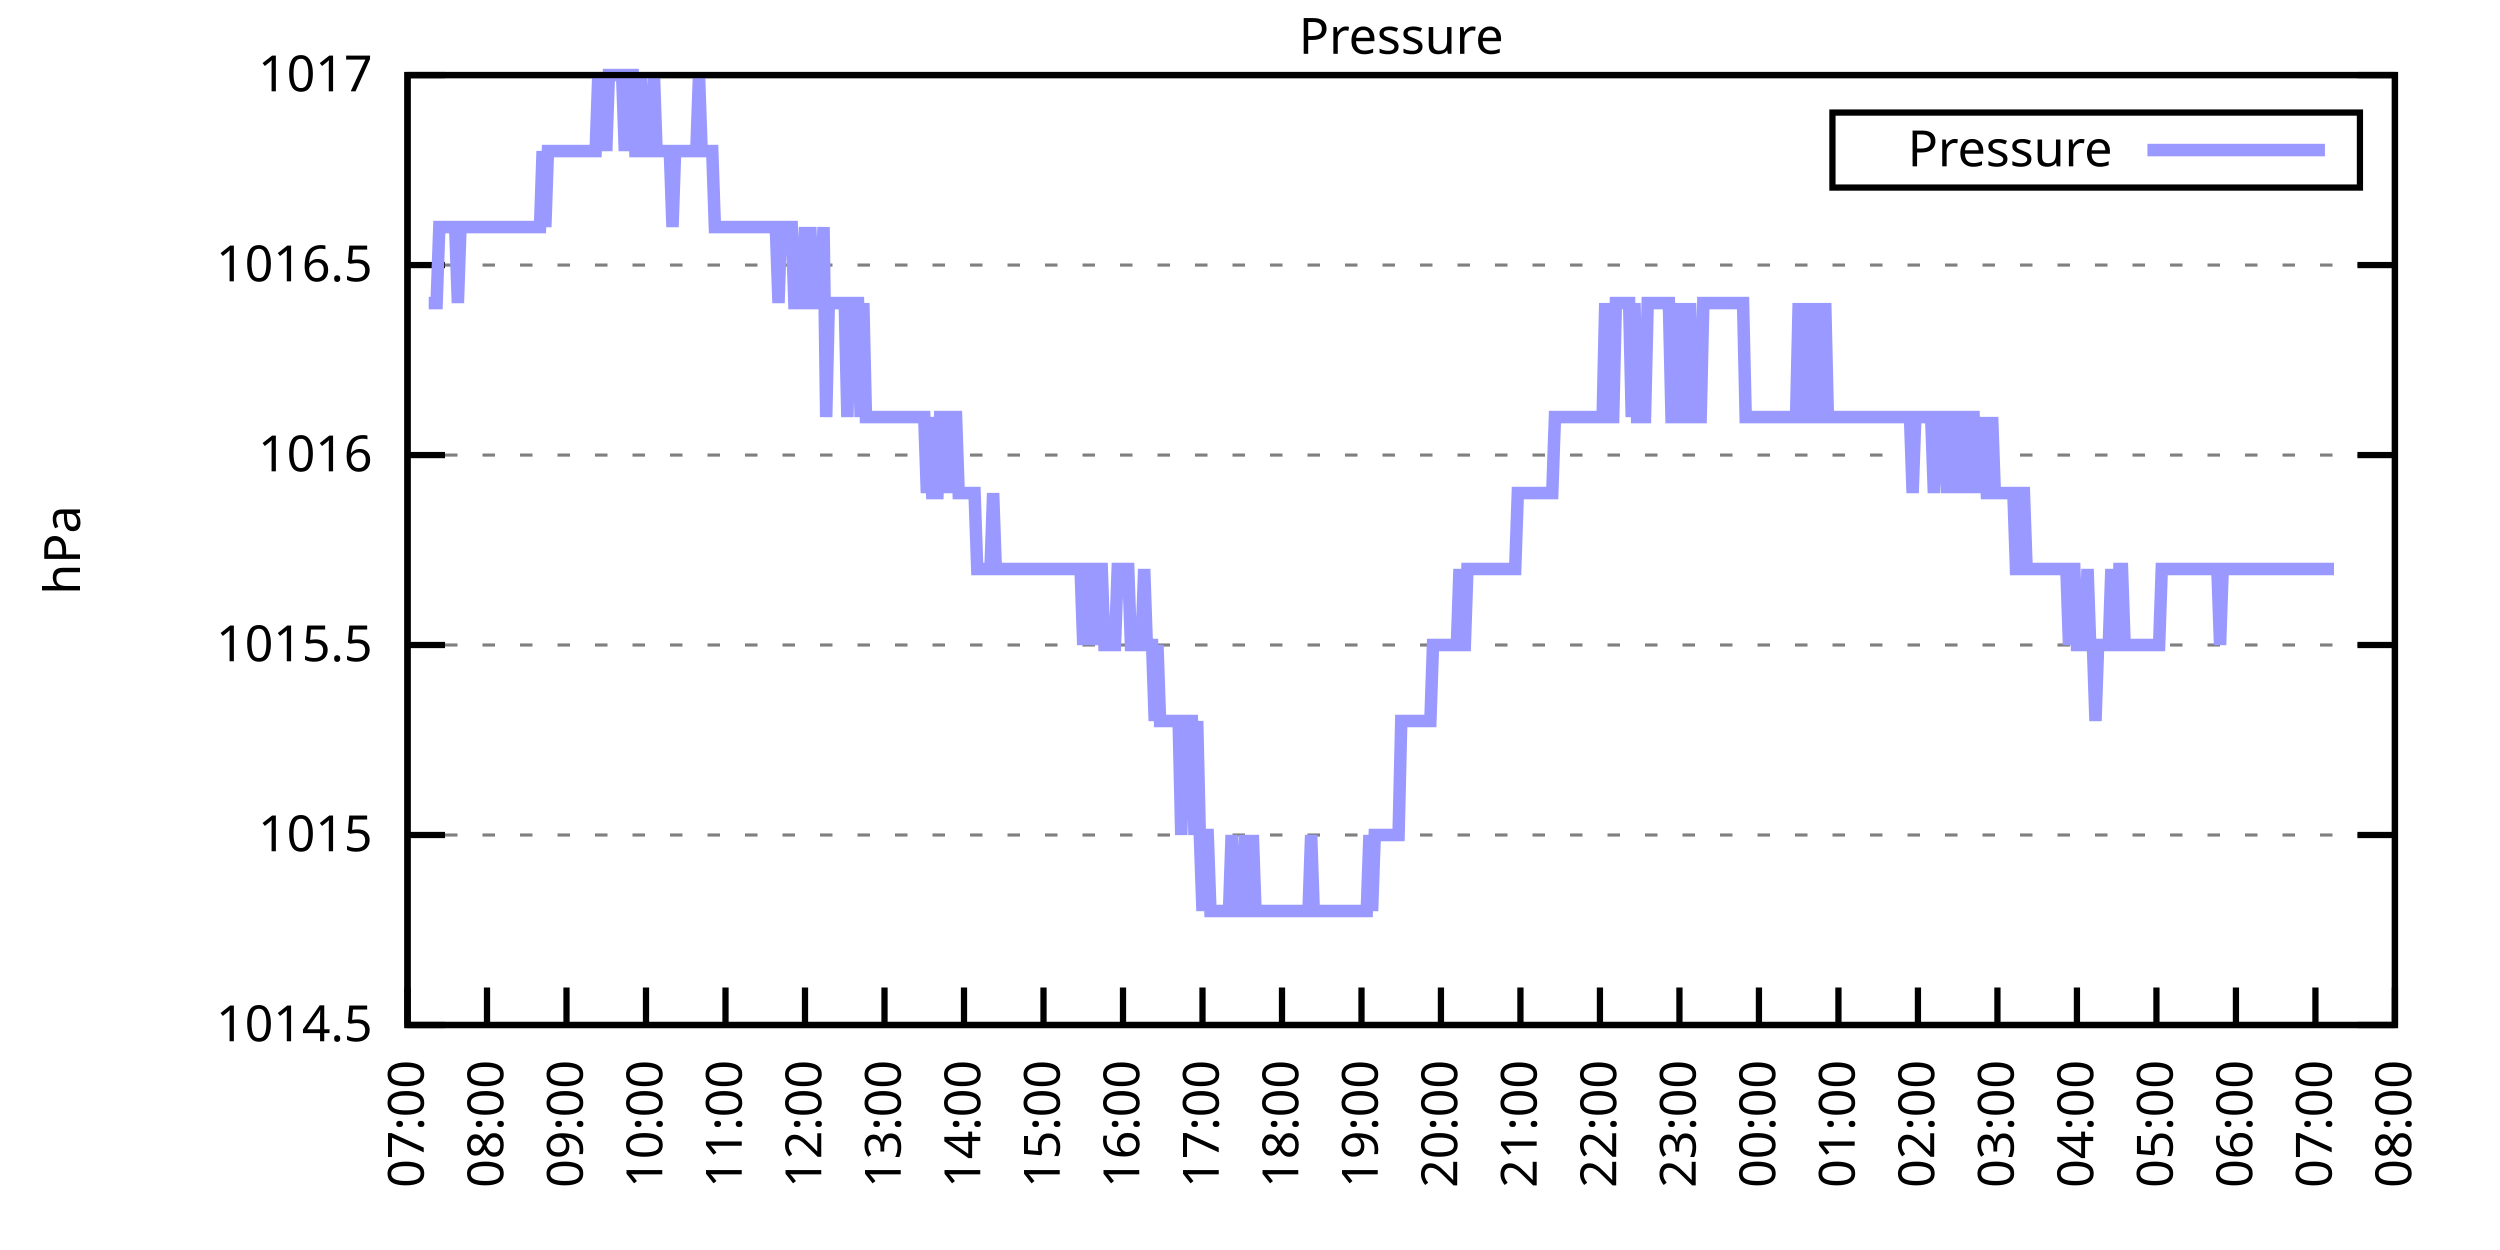
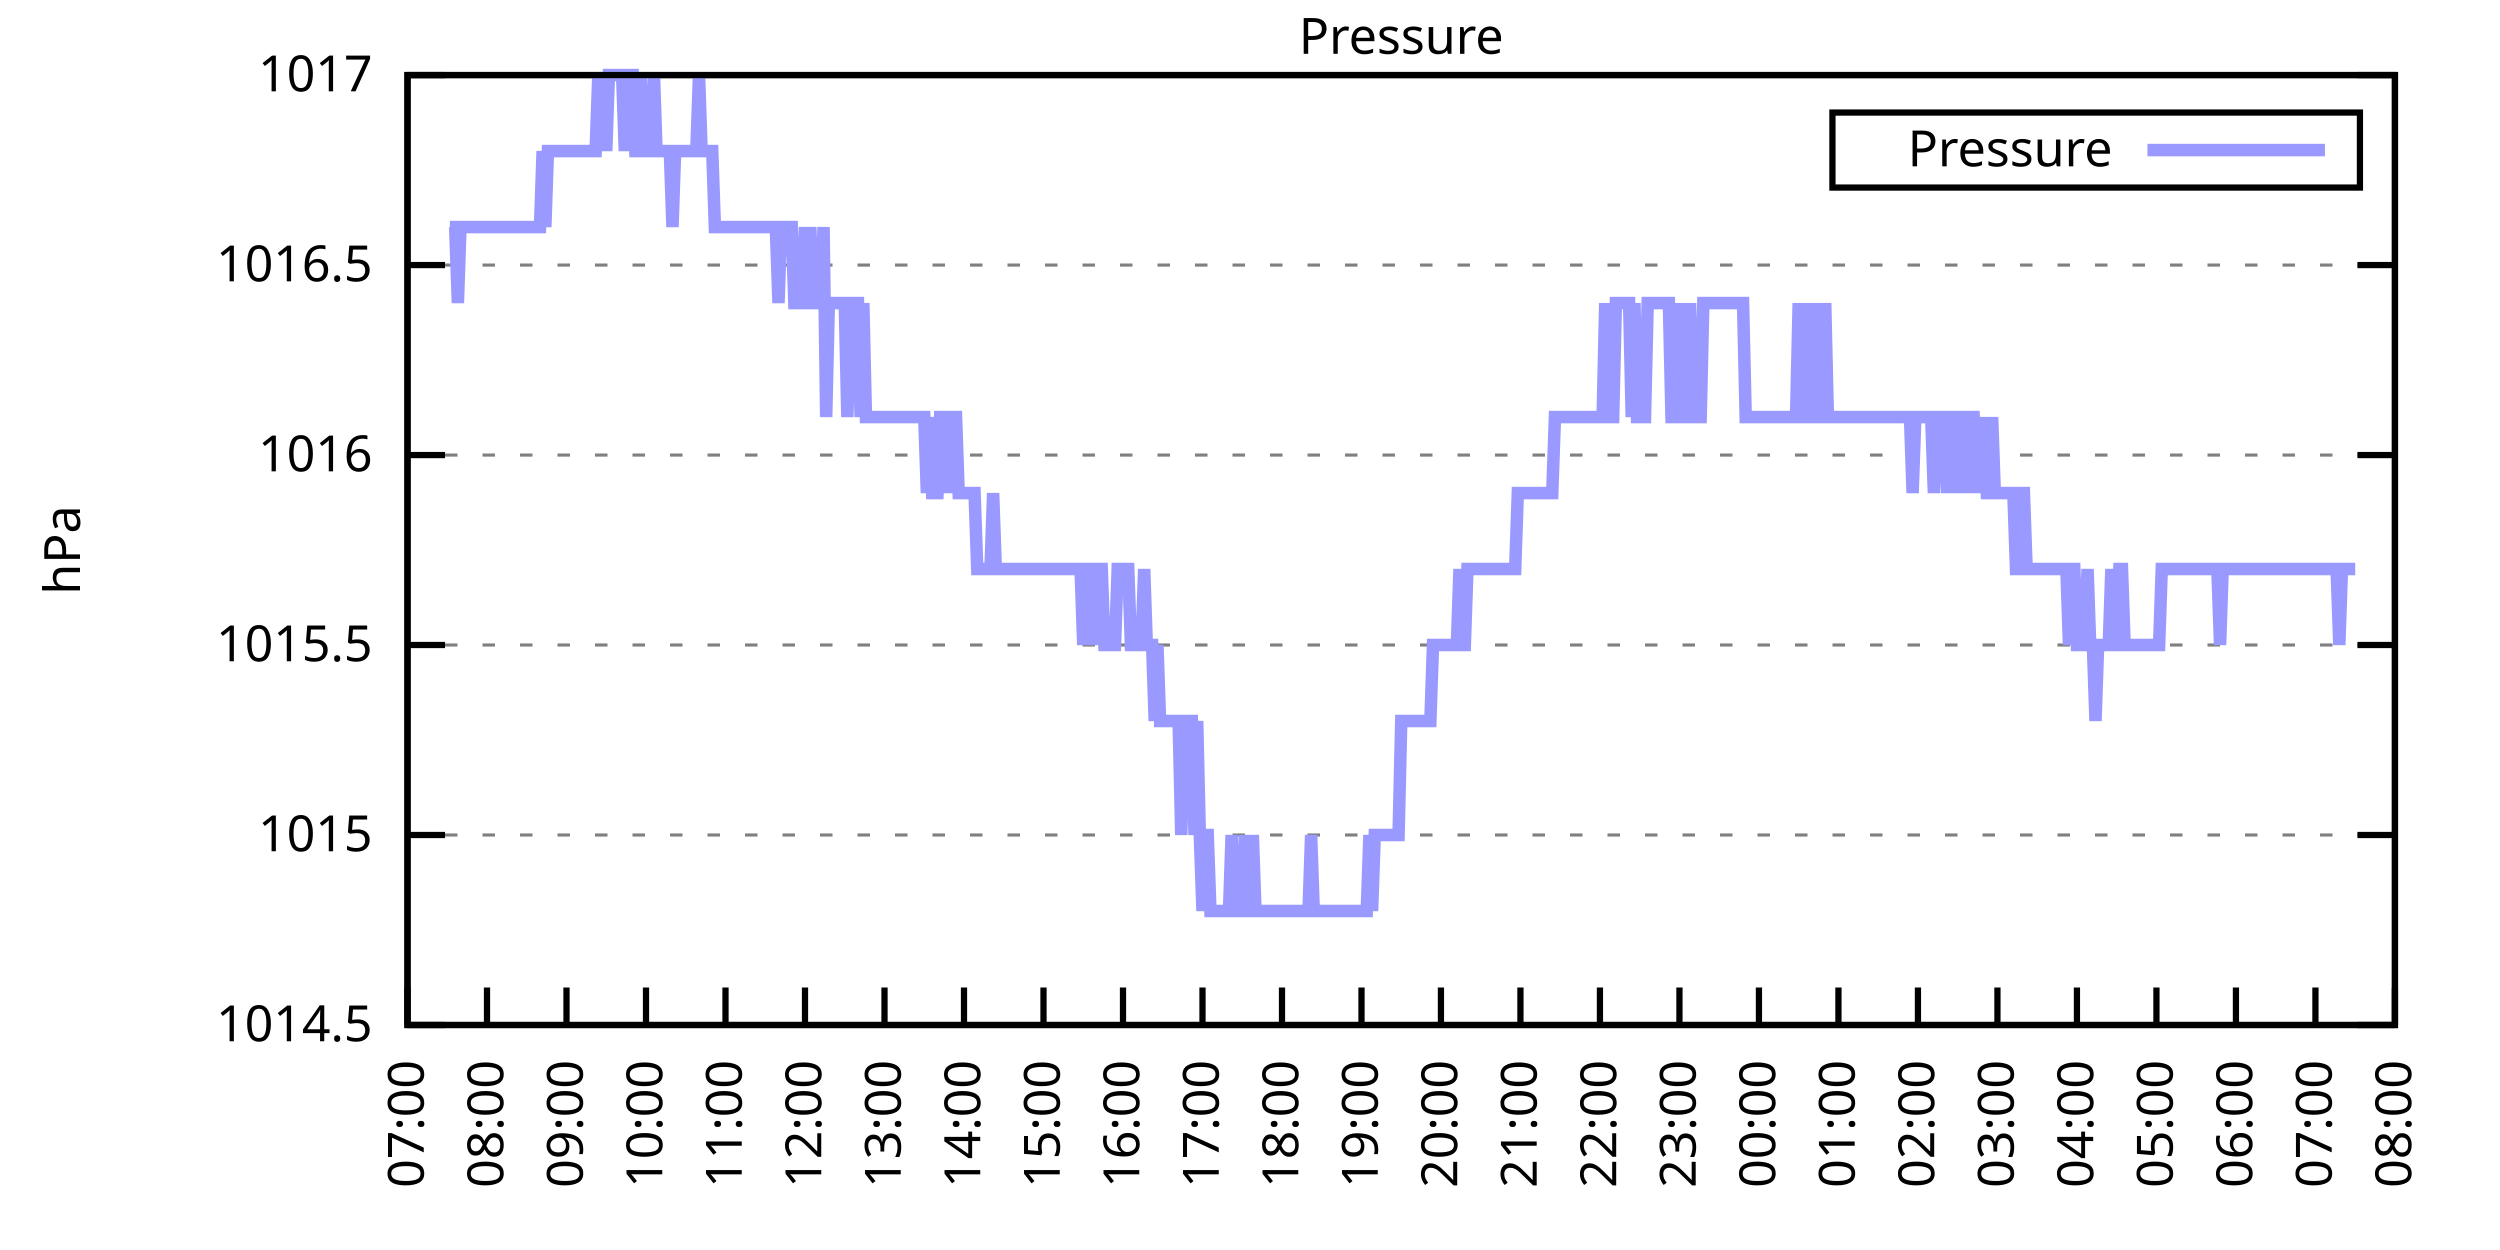
<svg xmlns="http://www.w3.org/2000/svg" xmlns:xlink="http://www.w3.org/1999/xlink" width="400" height="200" viewBox="0 0 400 200">
  <g id="gnuplot_canvas">
    <rect x="0" y="0" width="400" height="200" fill="none" />
    <defs>
      <circle id="gpDot" r="0.5" stroke-width="0.5" stroke="currentColor" />
      <path id="gpPt0" stroke-width="0.333" stroke="currentColor" d="M-1,0 h2 M0,-1 v2" />
      <path id="gpPt1" stroke-width="0.333" stroke="currentColor" d="M-1,-1 L1,1 M1,-1 L-1,1" />
      <path id="gpPt2" stroke-width="0.333" stroke="currentColor" d="M-1,0 L1,0 M0,-1 L0,1 M-1,-1 L1,1 M-1,1 L1,-1" />
      <rect id="gpPt3" stroke-width="0.333" stroke="currentColor" x="-1" y="-1" width="2" height="2" />
      <rect id="gpPt4" stroke-width="0.333" stroke="currentColor" fill="currentColor" x="-1" y="-1" width="2" height="2" />
      <circle id="gpPt5" stroke-width="0.333" stroke="currentColor" cx="0" cy="0" r="1" />
      <use xlink:href="#gpPt5" id="gpPt6" fill="currentColor" stroke="none" />
      <path id="gpPt7" stroke-width="0.333" stroke="currentColor" d="M0,-1.33 L-1.33,0.67 L1.33,0.67 z" />
      <use xlink:href="#gpPt7" id="gpPt8" fill="currentColor" stroke="none" />
      <use xlink:href="#gpPt7" id="gpPt9" stroke="currentColor" transform="rotate(180)" />
      <use xlink:href="#gpPt9" id="gpPt10" fill="currentColor" stroke="none" />
      <use xlink:href="#gpPt3" id="gpPt11" stroke="currentColor" transform="rotate(45)" />
      <use xlink:href="#gpPt11" id="gpPt12" fill="currentColor" stroke="none" />
      <path id="gpPt13" stroke-width="0.333" stroke="currentColor" d="M0,1.330 L1.265,0.411 L0.782,-1.067 L-0.782,-1.076 L-1.265,0.411 z" />
      <use xlink:href="#gpPt13" id="gpPt14" fill="currentColor" stroke="none" />
      <filter id="textbox" filterUnits="objectBoundingBox" x="0" y="0" height="1" width="1">
        <feFlood flood-color="white" flood-opacity="1" result="bgnd" />
        <feComposite in="SourceGraphic" in2="bgnd" operator="atop" />
      </filter>
      <filter id="greybox" filterUnits="objectBoundingBox" x="0" y="0" height="1" width="1">
        <feFlood flood-color="lightgrey" flood-opacity="1" result="grey" />
        <feComposite in="SourceGraphic" in2="grey" operator="atop" />
      </filter>
    </defs>
    <g fill="none" color="white" stroke="currentColor" stroke-width="1.00" stroke-linecap="butt" stroke-linejoin="miter">
</g>
    <g fill="none" color="black" stroke="currentColor" stroke-width="1.00" stroke-linecap="butt" stroke-linejoin="miter">
      <g stroke="none" shape-rendering="crispEdges">
        <polygon fill="rgb(255, 255, 255)" points="65.20,164.00 383.18,164.00 383.18,12.02 65.20,12.02 " />
      </g>
    </g>
    <g fill="none" color="black" stroke="currentColor" stroke-width="1.00" stroke-linecap="butt" stroke-linejoin="miter">
</g>
    <g fill="none" color="black" stroke="black" stroke-width="0.50" stroke-linecap="butt" stroke-linejoin="miter">
</g>
    <g fill="none" color="gray" stroke="currentColor" stroke-width="0.50" stroke-linecap="butt" stroke-linejoin="miter">
      <path stroke="gray" stroke-dasharray="2,4" class="gridline" d="M65.20,164.00 L383.19,164.00  " />
    </g>
    <g fill="none" color="gray" stroke="gray" stroke-width="1.00" stroke-linecap="butt" stroke-linejoin="miter">
</g>
    <g fill="none" color="black" stroke="currentColor" stroke-width="1.00" stroke-linecap="butt" stroke-linejoin="miter">
      <path stroke="black" d="M65.20,164.00 L71.20,164.00 M383.19,164.00 L377.19,164.00  " />
      <g transform="translate(59.60,166.60)" stroke="none" fill="black" font-family="Sans" font-size="8.00" text-anchor="end">
        <text>
          <tspan font-family="Sans"> 1014.5</tspan>
        </text>
      </g>
    </g>
    <g fill="none" color="black" stroke="currentColor" stroke-width="1.00" stroke-linecap="butt" stroke-linejoin="miter">
</g>
    <g fill="none" color="black" stroke="black" stroke-width="0.50" stroke-linecap="butt" stroke-linejoin="miter">
</g>
    <g fill="none" color="gray" stroke="currentColor" stroke-width="0.50" stroke-linecap="butt" stroke-linejoin="miter">
      <path stroke="gray" stroke-dasharray="2,4" class="gridline" d="M65.20,133.60 L383.19,133.60  " />
    </g>
    <g fill="none" color="gray" stroke="gray" stroke-width="1.00" stroke-linecap="butt" stroke-linejoin="miter">
</g>
    <g fill="none" color="black" stroke="currentColor" stroke-width="1.00" stroke-linecap="butt" stroke-linejoin="miter">
      <path stroke="black" d="M65.20,133.60 L71.20,133.60 M383.19,133.60 L377.19,133.60  " />
      <g transform="translate(59.60,136.20)" stroke="none" fill="black" font-family="Sans" font-size="8.00" text-anchor="end">
        <text>
          <tspan font-family="Sans"> 1015</tspan>
        </text>
      </g>
    </g>
    <g fill="none" color="black" stroke="currentColor" stroke-width="1.00" stroke-linecap="butt" stroke-linejoin="miter">
</g>
    <g fill="none" color="black" stroke="black" stroke-width="0.50" stroke-linecap="butt" stroke-linejoin="miter">
</g>
    <g fill="none" color="gray" stroke="currentColor" stroke-width="0.50" stroke-linecap="butt" stroke-linejoin="miter">
      <path stroke="gray" stroke-dasharray="2,4" class="gridline" d="M65.20,103.20 L383.19,103.20  " />
    </g>
    <g fill="none" color="gray" stroke="gray" stroke-width="1.00" stroke-linecap="butt" stroke-linejoin="miter">
</g>
    <g fill="none" color="black" stroke="currentColor" stroke-width="1.00" stroke-linecap="butt" stroke-linejoin="miter">
      <path stroke="black" d="M65.20,103.20 L71.20,103.20 M383.19,103.20 L377.19,103.20  " />
      <g transform="translate(59.60,105.80)" stroke="none" fill="black" font-family="Sans" font-size="8.00" text-anchor="end">
        <text>
          <tspan font-family="Sans"> 1015.5</tspan>
        </text>
      </g>
    </g>
    <g fill="none" color="black" stroke="currentColor" stroke-width="1.00" stroke-linecap="butt" stroke-linejoin="miter">
</g>
    <g fill="none" color="black" stroke="black" stroke-width="0.50" stroke-linecap="butt" stroke-linejoin="miter">
</g>
    <g fill="none" color="gray" stroke="currentColor" stroke-width="0.50" stroke-linecap="butt" stroke-linejoin="miter">
      <path stroke="gray" stroke-dasharray="2,4" class="gridline" d="M65.20,72.81 L383.19,72.81  " />
    </g>
    <g fill="none" color="gray" stroke="gray" stroke-width="1.00" stroke-linecap="butt" stroke-linejoin="miter">
</g>
    <g fill="none" color="black" stroke="currentColor" stroke-width="1.00" stroke-linecap="butt" stroke-linejoin="miter">
      <path stroke="black" d="M65.20,72.81 L71.20,72.81 M383.19,72.81 L377.19,72.81  " />
      <g transform="translate(59.60,75.41)" stroke="none" fill="black" font-family="Sans" font-size="8.00" text-anchor="end">
        <text>
          <tspan font-family="Sans"> 1016</tspan>
        </text>
      </g>
    </g>
    <g fill="none" color="black" stroke="currentColor" stroke-width="1.00" stroke-linecap="butt" stroke-linejoin="miter">
</g>
    <g fill="none" color="black" stroke="black" stroke-width="0.50" stroke-linecap="butt" stroke-linejoin="miter">
</g>
    <g fill="none" color="gray" stroke="currentColor" stroke-width="0.50" stroke-linecap="butt" stroke-linejoin="miter">
      <path stroke="gray" stroke-dasharray="2,4" class="gridline" d="M65.20,42.41 L383.19,42.41  " />
    </g>
    <g fill="none" color="gray" stroke="gray" stroke-width="1.00" stroke-linecap="butt" stroke-linejoin="miter">
</g>
    <g fill="none" color="black" stroke="currentColor" stroke-width="1.00" stroke-linecap="butt" stroke-linejoin="miter">
      <path stroke="black" d="M65.20,42.41 L71.20,42.41 M383.19,42.41 L377.19,42.41  " />
      <g transform="translate(59.60,45.01)" stroke="none" fill="black" font-family="Sans" font-size="8.00" text-anchor="end">
        <text>
          <tspan font-family="Sans"> 1016.5</tspan>
        </text>
      </g>
    </g>
    <g fill="none" color="black" stroke="currentColor" stroke-width="1.00" stroke-linecap="butt" stroke-linejoin="miter">
</g>
    <g fill="none" color="black" stroke="black" stroke-width="0.50" stroke-linecap="butt" stroke-linejoin="miter">
</g>
    <g fill="none" color="gray" stroke="currentColor" stroke-width="0.50" stroke-linecap="butt" stroke-linejoin="miter">
      <path stroke="gray" stroke-dasharray="2,4" class="gridline" d="M65.20,12.01 L383.19,12.01  " />
    </g>
    <g fill="none" color="gray" stroke="gray" stroke-width="1.00" stroke-linecap="butt" stroke-linejoin="miter">
</g>
    <g fill="none" color="black" stroke="currentColor" stroke-width="1.00" stroke-linecap="butt" stroke-linejoin="miter">
      <path stroke="black" d="M65.20,12.01 L71.20,12.01 M383.19,12.01 L377.19,12.01  " />
      <g transform="translate(59.60,14.61)" stroke="none" fill="black" font-family="Sans" font-size="8.00" text-anchor="end">
        <text>
          <tspan font-family="Sans"> 1017</tspan>
        </text>
      </g>
    </g>
    <g fill="none" color="black" stroke="currentColor" stroke-width="1.00" stroke-linecap="butt" stroke-linejoin="miter">
      <path stroke="black" d="M65.20,164.00 L65.20,158.00  " />
      <g transform="translate(67.80,169.60) rotate(270.00)" stroke="none" fill="black" font-family="Sans" font-size="8.00" text-anchor="end">
        <text>
          <tspan font-family="Sans">07:00</tspan>
        </text>
      </g>
    </g>
    <g fill="none" color="black" stroke="currentColor" stroke-width="1.00" stroke-linecap="butt" stroke-linejoin="miter">
      <path stroke="black" d="M77.92,164.00 L77.92,158.00  " />
      <g transform="translate(80.52,169.60) rotate(270.00)" stroke="none" fill="black" font-family="Sans" font-size="8.00" text-anchor="end">
        <text>
          <tspan font-family="Sans">08:00</tspan>
        </text>
      </g>
    </g>
    <g fill="none" color="black" stroke="currentColor" stroke-width="1.00" stroke-linecap="butt" stroke-linejoin="miter">
      <path stroke="black" d="M90.64,164.00 L90.64,158.00  " />
      <g transform="translate(93.24,169.60) rotate(270.00)" stroke="none" fill="black" font-family="Sans" font-size="8.00" text-anchor="end">
        <text>
          <tspan font-family="Sans">09:00</tspan>
        </text>
      </g>
    </g>
    <g fill="none" color="black" stroke="currentColor" stroke-width="1.00" stroke-linecap="butt" stroke-linejoin="miter">
      <path stroke="black" d="M103.36,164.00 L103.36,158.00  " />
      <g transform="translate(105.96,169.60) rotate(270.00)" stroke="none" fill="black" font-family="Sans" font-size="8.00" text-anchor="end">
        <text>
          <tspan font-family="Sans">10:00</tspan>
        </text>
      </g>
    </g>
    <g fill="none" color="black" stroke="currentColor" stroke-width="1.00" stroke-linecap="butt" stroke-linejoin="miter">
      <path stroke="black" d="M116.08,164.00 L116.08,158.00  " />
      <g transform="translate(118.68,169.60) rotate(270.00)" stroke="none" fill="black" font-family="Sans" font-size="8.00" text-anchor="end">
        <text>
          <tspan font-family="Sans">11:00</tspan>
        </text>
      </g>
    </g>
    <g fill="none" color="black" stroke="currentColor" stroke-width="1.00" stroke-linecap="butt" stroke-linejoin="miter">
      <path stroke="black" d="M128.80,164.00 L128.80,158.00  " />
      <g transform="translate(131.40,169.60) rotate(270.00)" stroke="none" fill="black" font-family="Sans" font-size="8.00" text-anchor="end">
        <text>
          <tspan font-family="Sans">12:00</tspan>
        </text>
      </g>
    </g>
    <g fill="none" color="black" stroke="currentColor" stroke-width="1.00" stroke-linecap="butt" stroke-linejoin="miter">
      <path stroke="black" d="M141.52,164.00 L141.52,158.00  " />
      <g transform="translate(144.12,169.60) rotate(270.00)" stroke="none" fill="black" font-family="Sans" font-size="8.00" text-anchor="end">
        <text>
          <tspan font-family="Sans">13:00</tspan>
        </text>
      </g>
    </g>
    <g fill="none" color="black" stroke="currentColor" stroke-width="1.00" stroke-linecap="butt" stroke-linejoin="miter">
      <path stroke="black" d="M154.24,164.00 L154.24,158.00  " />
      <g transform="translate(156.84,169.60) rotate(270.00)" stroke="none" fill="black" font-family="Sans" font-size="8.00" text-anchor="end">
        <text>
          <tspan font-family="Sans">14:00</tspan>
        </text>
      </g>
    </g>
    <g fill="none" color="black" stroke="currentColor" stroke-width="1.00" stroke-linecap="butt" stroke-linejoin="miter">
      <path stroke="black" d="M166.96,164.00 L166.96,158.00  " />
      <g transform="translate(169.56,169.60) rotate(270.00)" stroke="none" fill="black" font-family="Sans" font-size="8.00" text-anchor="end">
        <text>
          <tspan font-family="Sans">15:00</tspan>
        </text>
      </g>
    </g>
    <g fill="none" color="black" stroke="currentColor" stroke-width="1.00" stroke-linecap="butt" stroke-linejoin="miter">
      <path stroke="black" d="M179.68,164.00 L179.68,158.00  " />
      <g transform="translate(182.28,169.60) rotate(270.00)" stroke="none" fill="black" font-family="Sans" font-size="8.00" text-anchor="end">
        <text>
          <tspan font-family="Sans">16:00</tspan>
        </text>
      </g>
    </g>
    <g fill="none" color="black" stroke="currentColor" stroke-width="1.00" stroke-linecap="butt" stroke-linejoin="miter">
      <path stroke="black" d="M192.40,164.00 L192.40,158.00  " />
      <g transform="translate(195.00,169.60) rotate(270.00)" stroke="none" fill="black" font-family="Sans" font-size="8.00" text-anchor="end">
        <text>
          <tspan font-family="Sans">17:00</tspan>
        </text>
      </g>
    </g>
    <g fill="none" color="black" stroke="currentColor" stroke-width="1.00" stroke-linecap="butt" stroke-linejoin="miter">
      <path stroke="black" d="M205.12,164.00 L205.12,158.00  " />
      <g transform="translate(207.72,169.60) rotate(270.00)" stroke="none" fill="black" font-family="Sans" font-size="8.00" text-anchor="end">
        <text>
          <tspan font-family="Sans">18:00</tspan>
        </text>
      </g>
    </g>
    <g fill="none" color="black" stroke="currentColor" stroke-width="1.00" stroke-linecap="butt" stroke-linejoin="miter">
      <path stroke="black" d="M217.84,164.00 L217.84,158.00  " />
      <g transform="translate(220.44,169.60) rotate(270.00)" stroke="none" fill="black" font-family="Sans" font-size="8.00" text-anchor="end">
        <text>
          <tspan font-family="Sans">19:00</tspan>
        </text>
      </g>
    </g>
    <g fill="none" color="black" stroke="currentColor" stroke-width="1.00" stroke-linecap="butt" stroke-linejoin="miter">
      <path stroke="black" d="M230.55,164.00 L230.55,158.00  " />
      <g transform="translate(233.15,169.60) rotate(270.00)" stroke="none" fill="black" font-family="Sans" font-size="8.00" text-anchor="end">
        <text>
          <tspan font-family="Sans">20:00</tspan>
        </text>
      </g>
    </g>
    <g fill="none" color="black" stroke="currentColor" stroke-width="1.00" stroke-linecap="butt" stroke-linejoin="miter">
      <path stroke="black" d="M243.27,164.00 L243.27,158.00  " />
      <g transform="translate(245.87,169.60) rotate(270.00)" stroke="none" fill="black" font-family="Sans" font-size="8.00" text-anchor="end">
        <text>
          <tspan font-family="Sans">21:00</tspan>
        </text>
      </g>
    </g>
    <g fill="none" color="black" stroke="currentColor" stroke-width="1.00" stroke-linecap="butt" stroke-linejoin="miter">
      <path stroke="black" d="M255.99,164.00 L255.99,158.00  " />
      <g transform="translate(258.59,169.60) rotate(270.00)" stroke="none" fill="black" font-family="Sans" font-size="8.00" text-anchor="end">
        <text>
          <tspan font-family="Sans">22:00</tspan>
        </text>
      </g>
    </g>
    <g fill="none" color="black" stroke="currentColor" stroke-width="1.00" stroke-linecap="butt" stroke-linejoin="miter">
      <path stroke="black" d="M268.71,164.00 L268.71,158.00  " />
      <g transform="translate(271.31,169.60) rotate(270.00)" stroke="none" fill="black" font-family="Sans" font-size="8.00" text-anchor="end">
        <text>
          <tspan font-family="Sans">23:00</tspan>
        </text>
      </g>
    </g>
    <g fill="none" color="black" stroke="currentColor" stroke-width="1.00" stroke-linecap="butt" stroke-linejoin="miter">
      <path stroke="black" d="M281.43,164.00 L281.43,158.00  " />
      <g transform="translate(284.03,169.60) rotate(270.00)" stroke="none" fill="black" font-family="Sans" font-size="8.00" text-anchor="end">
        <text>
          <tspan font-family="Sans">00:00</tspan>
        </text>
      </g>
    </g>
    <g fill="none" color="black" stroke="currentColor" stroke-width="1.00" stroke-linecap="butt" stroke-linejoin="miter">
      <path stroke="black" d="M294.15,164.00 L294.15,158.00  " />
      <g transform="translate(296.75,169.60) rotate(270.00)" stroke="none" fill="black" font-family="Sans" font-size="8.00" text-anchor="end">
        <text>
          <tspan font-family="Sans">01:00</tspan>
        </text>
      </g>
    </g>
    <g fill="none" color="black" stroke="currentColor" stroke-width="1.00" stroke-linecap="butt" stroke-linejoin="miter">
      <path stroke="black" d="M306.87,164.00 L306.87,158.00  " />
      <g transform="translate(309.47,169.60) rotate(270.00)" stroke="none" fill="black" font-family="Sans" font-size="8.00" text-anchor="end">
        <text>
          <tspan font-family="Sans">02:00</tspan>
        </text>
      </g>
    </g>
    <g fill="none" color="black" stroke="currentColor" stroke-width="1.00" stroke-linecap="butt" stroke-linejoin="miter">
      <path stroke="black" d="M319.59,164.00 L319.59,158.00  " />
      <g transform="translate(322.19,169.60) rotate(270.00)" stroke="none" fill="black" font-family="Sans" font-size="8.00" text-anchor="end">
        <text>
          <tspan font-family="Sans">03:00</tspan>
        </text>
      </g>
    </g>
    <g fill="none" color="black" stroke="currentColor" stroke-width="1.00" stroke-linecap="butt" stroke-linejoin="miter">
      <path stroke="black" d="M332.31,164.00 L332.31,158.00  " />
      <g transform="translate(334.91,169.60) rotate(270.00)" stroke="none" fill="black" font-family="Sans" font-size="8.00" text-anchor="end">
        <text>
          <tspan font-family="Sans">04:00</tspan>
        </text>
      </g>
    </g>
    <g fill="none" color="black" stroke="currentColor" stroke-width="1.00" stroke-linecap="butt" stroke-linejoin="miter">
      <path stroke="black" d="M345.03,164.00 L345.03,158.00  " />
      <g transform="translate(347.63,169.60) rotate(270.00)" stroke="none" fill="black" font-family="Sans" font-size="8.00" text-anchor="end">
        <text>
          <tspan font-family="Sans">05:00</tspan>
        </text>
      </g>
    </g>
    <g fill="none" color="black" stroke="currentColor" stroke-width="1.00" stroke-linecap="butt" stroke-linejoin="miter">
      <path stroke="black" d="M357.75,164.00 L357.75,158.00  " />
      <g transform="translate(360.35,169.60) rotate(270.00)" stroke="none" fill="black" font-family="Sans" font-size="8.00" text-anchor="end">
        <text>
          <tspan font-family="Sans">06:00</tspan>
        </text>
      </g>
    </g>
    <g fill="none" color="black" stroke="currentColor" stroke-width="1.00" stroke-linecap="butt" stroke-linejoin="miter">
      <path stroke="black" d="M370.47,164.00 L370.47,158.00  " />
      <g transform="translate(373.07,169.60) rotate(270.00)" stroke="none" fill="black" font-family="Sans" font-size="8.00" text-anchor="end">
        <text>
          <tspan font-family="Sans">07:00</tspan>
        </text>
      </g>
    </g>
    <g fill="none" color="black" stroke="currentColor" stroke-width="1.00" stroke-linecap="butt" stroke-linejoin="miter">
      <path stroke="black" d="M383.19,164.00 L383.19,158.00  " />
      <g transform="translate(385.79,169.60) rotate(270.00)" stroke="none" fill="black" font-family="Sans" font-size="8.00" text-anchor="end">
        <text>
          <tspan font-family="Sans">08:00</tspan>
        </text>
      </g>
    </g>
    <g fill="none" color="black" stroke="currentColor" stroke-width="1.00" stroke-linecap="butt" stroke-linejoin="miter">
</g>
    <g fill="none" color="black" stroke="currentColor" stroke-width="1.00" stroke-linecap="butt" stroke-linejoin="miter">
      <path stroke="black" d="M65.20,12.01 L65.20,164.00 L383.19,164.00 L383.19,12.01 L65.20,12.01 Z  " />
    </g>
    <g fill="none" color="black" stroke="currentColor" stroke-width="1.00" stroke-linecap="butt" stroke-linejoin="miter">
</g>
    <g fill="none" color="black" stroke="currentColor" stroke-width="1.00" stroke-linecap="butt" stroke-linejoin="miter">
      <path stroke="black" d="M293.19,30.01 L293.19,18.01 L377.59,18.01 L377.59,30.01 L293.19,30.01 Z  " />
    </g>
    <g id="Pressure_plot_1">
      <g fill="none" color="white" stroke="black" stroke-width="2.00" stroke-linecap="butt" stroke-linejoin="miter">
</g>
      <g fill="none" color="black" stroke="currentColor" stroke-width="2.00" stroke-linecap="butt" stroke-linejoin="miter">
        <g transform="translate(337.99,26.61)" stroke="none" fill="black" font-family="Sans" font-size="8.00" text-anchor="end">
          <text>
            <tspan font-family="Sans">Pressure</tspan>
          </text>
        </g>
      </g>
      <g fill="none" color="black" stroke="currentColor" stroke-width="2.00" stroke-linecap="butt" stroke-linejoin="miter">
-         <path stroke="rgb(153, 153, 255)" d="M343.59,24.01 L371.99,24.01 M68.59,48.49 L69.02,48.49 L69.44,48.49 L69.86,48.49 L70.29,36.33 L70.71,36.33   L71.14,36.33 L71.56,36.33 L71.98,36.33 L72.41,36.33 L72.83,36.33 L73.26,48.49 L73.68,36.33 L74.10,36.33   L74.53,36.33 L74.95,36.33 L75.38,36.33 L75.80,36.33 L76.22,36.33 L76.65,36.33 L77.07,36.33 L77.50,36.33   L77.92,36.33 L78.34,36.33 L78.77,36.33 L79.19,36.33 L79.62,36.33 L80.04,36.33 L80.46,36.33 L80.89,36.33   L81.31,36.33 L81.74,36.33 L82.16,36.33 L82.58,36.33 L83.01,36.33 L83.43,36.33 L83.86,36.33 L84.28,36.33   L84.70,36.33 L85.13,36.33 L85.55,36.33 L85.98,36.33 L86.40,36.33 L86.82,24.17 L87.25,36.33 L87.67,24.17   L88.10,24.17 L88.52,24.17 L88.94,24.17 L89.37,24.17 L89.79,24.17 L90.22,24.17 L90.64,24.17 L91.06,24.17   L91.49,24.17 L91.91,24.17 L92.34,24.17 L92.76,24.17 L93.18,24.17 L93.61,24.17 L94.03,24.17 L94.46,24.17   L94.88,24.17 L95.30,24.17 L95.73,12.01 L96.15,24.17 L96.58,12.01 L97.00,24.17 L97.42,12.01 L97.85,12.01   L98.27,12.01 L98.69,12.01 L99.12,12.01 L99.54,12.01 L99.97,24.17 L100.39,12.01 L100.81,12.01 L101.24,12.01   L101.66,24.17 L102.09,24.17 L102.51,12.01 L102.93,24.17 L103.36,24.17 L103.78,24.17 L104.21,24.17 L104.63,12.01   L105.05,24.17 L105.48,24.17 L105.90,24.17 L106.33,24.17 L106.75,24.17 L107.17,24.17 L107.60,36.33 L108.02,24.17   L108.45,24.17 L108.87,24.17 L109.29,24.17 L109.72,24.17 L110.14,24.17 L110.57,24.17 L110.99,24.17 L111.41,24.17   L111.84,12.01 L112.26,24.17 L112.69,24.17 L113.11,24.17 L113.53,24.17 L113.96,24.17 L114.38,36.33 L114.81,36.33   L115.23,36.33 L115.65,36.33 L116.08,36.33 L116.50,36.33 L116.93,36.33 L117.35,36.33 L117.77,36.33 L118.20,36.33   L118.62,36.33 L119.05,36.33 L119.47,36.33 L119.89,36.33 L120.32,36.33 L120.74,36.33 L121.17,36.33 L121.59,36.33   L122.01,36.33 L122.44,36.33 L122.86,36.33 L123.29,36.33 L123.71,36.33 L124.13,36.33 L124.56,48.49 L124.98,36.33   L125.41,36.33 L125.83,36.33 L126.25,36.33 L126.68,36.33 L127.10,48.49 L127.53,48.49 L127.95,48.49 L128.37,48.49   L128.80,36.33 L129.22,48.49 L129.65,36.33 L130.07,48.49 L130.49,48.49 L130.92,48.49 L131.34,48.49 L131.77,36.33   L132.19,66.73 L132.61,48.49 L133.04,48.49 L133.46,48.49 L133.89,48.49 L134.31,48.49 L134.73,48.49 L135.16,48.49   L135.58,66.73 L136.01,48.49 L136.43,48.49 L136.85,48.49 L137.28,48.49 L137.70,66.73 L138.13,48.49 L138.55,66.73   L138.97,66.73 L139.40,66.73 L139.82,66.73 L140.25,66.73 L140.67,66.73 L141.09,66.73 L141.52,66.73 L141.94,66.73   L142.37,66.73 L142.79,66.73 L143.21,66.73 L143.64,66.73 L144.06,66.73 L144.49,66.73 L144.91,66.73 L145.33,66.73   L145.76,66.73 L146.18,66.73 L146.61,66.73 L147.03,66.73 L147.45,66.73 L147.88,66.73 L148.30,78.89 L148.73,66.73   L149.15,78.89 L149.57,78.89 L150.00,78.89 L150.42,66.73 L150.85,66.73 L151.27,66.73 L151.69,78.89 L152.12,66.73   L152.54,66.73 L152.97,66.73 L153.39,78.89 L153.81,78.89 L154.24,78.89 L154.66,78.89 L155.09,78.89 L155.51,78.89   L155.93,78.89 L156.36,91.04 L156.78,91.04 L157.21,91.04 L157.63,91.04 L158.05,91.04 L158.48,91.04 L158.90,78.89   L159.33,91.04 L159.75,91.04 L160.17,91.04 L160.60,91.04 L161.02,91.04 L161.44,91.04 L161.87,91.04 L162.29,91.04   L162.72,91.04 L163.14,91.04 L163.56,91.04 L163.99,91.04 L164.41,91.04 L164.84,91.04 L165.26,91.04 L165.68,91.04   L166.11,91.04 L166.53,91.04 L166.96,91.04 L167.38,91.04 L167.80,91.04 L168.23,91.04 L168.65,91.04 L169.08,91.04   L169.50,91.04 L169.92,91.04 L170.35,91.04 L170.77,91.04 L171.20,91.04 L171.62,91.04 L172.04,91.04 L172.47,91.04   L172.89,91.04 L173.32,103.20 L173.74,91.04 L174.16,91.04 L174.59,103.20 L175.01,91.04 L175.44,103.20 L175.86,91.04   L176.28,91.04 L176.71,103.20 L177.13,103.20 L177.56,103.20 L177.98,103.20 L178.40,103.20 L178.83,91.04 L179.25,91.04   L179.68,91.04 L180.10,91.04 L180.52,91.04 L180.95,103.20 L181.37,103.20 L181.80,103.20 L182.22,103.20 L182.64,103.20   L183.07,91.04 L183.49,103.20 L183.92,103.20 L184.34,103.20 L184.76,115.36 L185.19,103.20 L185.61,115.36 L186.04,115.36   L186.46,115.36 L186.88,115.36 L187.31,115.36 L187.73,115.36 L188.16,115.36 L188.58,115.36 L189.00,133.60 L189.43,115.36   L189.85,115.36 L190.28,115.36 L190.70,115.36 L191.12,133.60 L191.55,115.36 L191.97,133.60 L192.40,145.76 L192.82,133.60   L193.24,133.60 L193.67,145.76 L194.09,145.76 L194.52,145.76 L194.94,145.76 L195.36,145.76 L195.79,145.76 L196.21,145.76   L196.64,145.76 L197.06,133.60 L197.48,145.76 L197.91,145.76 L198.33,145.76 L198.76,145.76 L199.18,133.60 L199.60,145.76   L200.03,145.76 L200.45,133.60 L200.88,145.76 L201.30,145.76 L201.72,145.76 L202.15,145.76 L202.57,145.76 L203.00,145.76   L203.42,145.76 L203.84,145.76 L204.27,145.76 L204.69,145.76 L205.12,145.76 L205.54,145.76 L205.96,145.76 L206.39,145.76   L206.81,145.76 L207.24,145.76 L207.66,145.76 L208.08,145.76 L208.51,145.76 L208.93,145.76 L209.36,145.76 L209.78,133.60   L210.20,145.76 L210.63,145.76 L211.05,145.76 L211.48,145.76 L211.90,145.76 L212.32,145.76 L212.75,145.76 L213.17,145.76   L213.60,145.76 L214.02,145.76 L214.44,145.76 L214.87,145.76 L215.29,145.76 L215.72,145.76 L216.14,145.76 L216.56,145.76   L216.99,145.76 L217.41,145.76 L217.84,145.76 L218.26,145.76 L218.68,145.76 L219.11,133.60 L219.53,145.76 L219.96,133.60   L220.38,133.60 L220.80,133.60 L221.23,133.60 L221.65,133.60 L222.08,133.60 L222.50,133.60 L222.92,133.60 L223.35,133.60   L223.77,133.60 L224.20,115.36 L224.62,115.36 L225.04,115.36 L225.47,115.36 L225.89,115.36 L226.31,115.36 L226.74,115.36   L227.16,115.36 L227.59,115.36 L228.01,115.36 L228.43,115.36 L228.86,115.36 L229.28,103.20 L229.71,103.20 L230.13,103.20   L230.55,103.20 L230.98,103.20 L231.40,103.20 L231.83,103.20 L232.25,103.20 L232.67,103.20 L233.10,103.20 L233.52,91.04   L233.95,103.20 L234.37,103.20 L234.79,91.04 L235.22,91.04 L235.64,91.04 L236.07,91.04 L236.49,91.04 L236.91,91.04   L237.34,91.04 L237.76,91.04 L238.19,91.04 L238.61,91.04 L239.03,91.04 L239.46,91.04 L239.88,91.04 L240.31,91.04   L240.73,91.04 L241.15,91.04 L241.58,91.04 L242.00,91.04 L242.43,91.04 L242.85,78.89 L243.27,78.89 L243.70,78.89   L244.12,78.89 L244.55,78.89 L244.97,78.89 L245.39,78.89 L245.82,78.89 L246.24,78.89 L246.67,78.89 L247.09,78.89   L247.51,78.89 L247.94,78.89 L248.36,78.89 L248.79,66.73 L249.21,66.73 L249.63,66.73 L250.06,66.73 L250.48,66.73   L250.91,66.73 L251.33,66.73 L251.75,66.73 L252.18,66.73 L252.60,66.73 L253.03,66.73 L253.45,66.73 L253.87,66.73   L254.30,66.73 L254.72,66.73 L255.15,66.73 L255.57,66.73 L255.99,66.73 L256.42,66.73 L256.84,48.49 L257.27,66.73   L257.69,66.73 L258.11,66.73 L258.54,48.49 L258.96,48.49 L259.39,48.49 L259.81,48.49 L260.23,48.49 L260.66,48.49   L261.08,66.73 L261.51,48.49 L261.93,66.73 L262.35,66.73 L262.78,66.73 L263.20,66.73 L263.63,48.49 L264.05,48.49   L264.47,48.49 L264.90,48.49 L265.32,48.49 L265.75,48.49 L266.17,48.49 L266.59,48.49 L267.02,48.49 L267.44,66.73   L267.87,66.73 L268.29,66.73 L268.71,48.49 L269.14,66.73 L269.56,66.73 L269.99,66.73 L270.41,48.49 L270.83,66.73   L271.26,66.73 L271.68,66.73 L272.11,66.73 L272.53,48.49 L272.95,48.49 L273.38,48.49 L273.80,48.49 L274.23,48.49   L274.65,48.49 L275.07,48.49 L275.50,48.49 L275.92,48.49 L276.35,48.49 L276.77,48.49 L277.19,48.49 L277.62,48.49   L278.04,48.49 L278.47,48.49 L278.89,48.49 L279.31,66.73 L279.74,66.73 L280.16,66.73 L280.59,66.73 L281.01,66.73   L281.43,66.73 L281.86,66.73 L282.28,66.73 L282.71,66.73 L283.13,66.73 L283.55,66.73 L283.98,66.73 L284.40,66.73   L284.83,66.73 L285.25,66.73 L285.67,66.73 L286.10,66.73 L286.52,66.73 L286.95,66.73 L287.37,66.73 L287.79,48.49   L288.22,66.73 L288.64,66.73 L289.06,66.73 L289.49,48.49 L289.91,66.73 L290.34,48.49 L290.76,66.73 L291.18,66.73   L291.61,66.73 L292.03,48.49 L292.46,66.73 L292.88,66.73 L293.30,66.73 L293.73,66.73 L294.15,66.73 L294.58,66.73   L295.00,66.73 L295.42,66.73 L295.85,66.73 L296.27,66.73 L296.70,66.73 L297.12,66.73 L297.54,66.73 L297.97,66.73   L298.39,66.73 L298.82,66.73 L299.24,66.73 L299.66,66.73 L300.09,66.73 L300.51,66.73 L300.94,66.73 L301.36,66.73   L301.78,66.73 L302.21,66.73 L302.63,66.73 L303.06,66.73 L303.48,66.73 L303.90,66.73 L304.33,66.73 L304.75,66.73   L305.18,66.73 L305.60,66.73 L306.02,78.89 L306.45,66.73 L306.87,66.73 L307.30,66.73 L307.72,66.73 L308.14,66.73   L308.57,66.73 L308.99,66.73 L309.42,78.89 L309.84,66.73 L310.26,66.73 L310.69,66.73 L311.11,66.73 L311.54,78.89   L311.96,66.73 L312.38,78.89 L312.81,66.73 L313.23,66.73 L313.66,66.73 L314.08,78.89 L314.50,66.73 L314.93,78.89   L315.35,66.73 L315.78,66.73 L316.20,78.89 L316.62,66.73 L317.05,78.89 L317.47,66.73 L317.90,78.89 L318.32,78.89   L318.74,66.73 L319.17,78.89 L319.59,78.89 L320.02,78.89 L320.44,78.89 L320.86,78.89 L321.29,78.89 L321.71,78.89   L322.14,78.89 L322.56,91.04 L322.98,91.04 L323.41,78.89 L323.83,78.89 L324.26,91.04 L324.68,91.04 L325.10,91.04   L325.53,91.04 L325.95,91.04 L326.38,91.04 L326.80,91.04 L327.22,91.04 L327.65,91.04 L328.07,91.04 L328.50,91.04   L328.92,91.04 L329.34,91.04 L329.77,91.04 L330.19,91.04 L330.62,91.04 L331.04,103.20 L331.46,91.04 L331.89,91.04   L332.31,103.20 L332.74,103.20 L333.16,103.20 L333.58,103.20 L334.01,91.04 L334.43,103.20 L334.86,103.20 L335.28,115.36   L335.70,103.20 L336.13,103.20 L336.55,103.20 L336.98,103.20 L337.40,103.20 L337.82,91.04 L338.25,103.20 L338.67,103.20   L339.10,91.04 L339.52,91.04 L339.94,103.20 L340.37,103.20 L340.79,103.20 L341.22,103.20 L341.64,103.20 L342.06,103.20   L342.49,103.20 L342.91,103.20 L343.34,103.20 L343.76,103.20 L344.18,103.20 L344.61,103.20 L345.03,103.20 L345.46,103.20   L345.88,91.04 L346.30,91.04 L346.73,91.04 L347.15,91.04 L347.58,91.04 L348.00,91.04 L348.42,91.04 L348.85,91.04   L349.27,91.04 L349.70,91.04 L350.12,91.04 L350.54,91.04 L350.97,91.04 L351.39,91.04 L351.81,91.04 L352.24,91.04   L352.66,91.04 L353.09,91.04 L353.51,91.04 L353.93,91.04 L354.36,91.04 L354.78,91.04 L355.21,103.20 L355.63,91.04   L356.05,91.04 L356.48,91.04 L356.90,91.04 L357.33,91.04 L357.75,91.04 L358.17,91.04 L358.60,91.04 L359.02,91.04   L359.45,91.04 L359.87,91.04 L360.29,91.04 L360.72,91.04 L361.14,91.04 L361.57,91.04 L361.99,91.04 L362.41,91.04   L362.84,91.04 L363.26,91.04 L363.69,91.04 L364.11,91.04 L364.53,91.04 L364.96,91.04 L365.38,91.04 L365.81,91.04   L366.23,91.04 L366.65,91.04 L367.08,91.04 L367.50,91.04 L367.93,91.04 L368.35,91.04 L368.77,91.04 L369.20,91.04   L369.62,91.04 L370.05,91.04 L370.47,91.04 L370.89,91.04 L371.32,91.04 L371.74,91.04 L372.17,91.04 L372.59,91.04   L373.01,91.04 L373.44,91.04  " />
+         <path stroke="rgb(153, 153, 255)" d="M343.59,24.01 L371.99,24.01 M71.98,36.33 L72.41,36.33 L72.83,36.33 L73.26,48.49 L73.68,36.33 L74.10,36.33   L74.53,36.33 L74.95,36.33 L75.38,36.33 L75.80,36.33 L76.22,36.33 L76.65,36.33 L77.07,36.33 L77.50,36.33   L77.92,36.33 L78.34,36.33 L78.77,36.33 L79.19,36.33 L79.62,36.33 L80.04,36.33 L80.46,36.33 L80.89,36.33   L81.31,36.33 L81.74,36.33 L82.16,36.33 L82.58,36.33 L83.01,36.33 L83.43,36.33 L83.86,36.33 L84.28,36.33   L84.70,36.33 L85.13,36.33 L85.55,36.33 L85.98,36.33 L86.40,36.33 L86.82,24.17 L87.25,36.33 L87.67,24.17   L88.10,24.17 L88.52,24.17 L88.94,24.17 L89.37,24.17 L89.79,24.17 L90.22,24.17 L90.64,24.17 L91.06,24.17   L91.49,24.17 L91.91,24.17 L92.34,24.17 L92.76,24.17 L93.18,24.17 L93.61,24.17 L94.03,24.17 L94.46,24.17   L94.88,24.17 L95.30,24.17 L95.73,12.01 L96.15,24.17 L96.58,12.01 L97.00,24.17 L97.42,12.01 L97.85,12.01   L98.27,12.01 L98.69,12.01 L99.12,12.01 L99.54,12.01 L99.97,24.17 L100.39,12.01 L100.81,12.01 L101.24,12.01   L101.66,24.17 L102.09,24.17 L102.51,12.01 L102.93,24.17 L103.36,24.17 L103.78,24.17 L104.21,24.17 L104.63,12.01   L105.05,24.17 L105.48,24.17 L105.90,24.17 L106.33,24.17 L106.75,24.17 L107.17,24.17 L107.60,36.33 L108.02,24.17   L108.45,24.17 L108.87,24.17 L109.29,24.17 L109.72,24.17 L110.14,24.17 L110.57,24.17 L110.99,24.17 L111.41,24.17   L111.84,12.01 L112.26,24.17 L112.69,24.17 L113.11,24.17 L113.53,24.17 L113.96,24.17 L114.38,36.33 L114.81,36.33   L115.23,36.33 L115.65,36.33 L116.08,36.33 L116.50,36.33 L116.93,36.33 L117.35,36.33 L117.77,36.33 L118.20,36.33   L118.62,36.33 L119.05,36.33 L119.47,36.33 L119.89,36.33 L120.32,36.33 L120.74,36.33 L121.17,36.33 L121.59,36.33   L122.01,36.33 L122.44,36.33 L122.86,36.33 L123.29,36.33 L123.71,36.33 L124.13,36.33 L124.56,48.49 L124.98,36.33   L125.41,36.33 L125.83,36.33 L126.25,36.33 L126.68,36.33 L127.10,48.49 L127.53,48.49 L127.95,48.49 L128.37,48.49   L128.80,36.33 L129.22,48.49 L129.65,36.33 L130.07,48.49 L130.49,48.49 L130.92,48.49 L131.34,48.49 L131.77,36.33   L132.19,66.73 L132.61,48.49 L133.04,48.49 L133.46,48.49 L133.89,48.49 L134.31,48.49 L134.73,48.49 L135.16,48.49   L135.58,66.73 L136.01,48.49 L136.43,48.49 L136.85,48.49 L137.28,48.49 L137.70,66.73 L138.13,48.49 L138.55,66.73   L138.97,66.73 L139.40,66.73 L139.82,66.73 L140.25,66.73 L140.67,66.73 L141.09,66.73 L141.52,66.73 L141.94,66.73   L142.37,66.73 L142.79,66.73 L143.21,66.73 L143.64,66.73 L144.06,66.73 L144.49,66.73 L144.91,66.73 L145.33,66.73   L145.76,66.73 L146.18,66.73 L146.61,66.73 L147.03,66.73 L147.45,66.73 L147.88,66.73 L148.30,78.89 L148.73,66.73   L149.15,78.89 L149.57,78.89 L150.00,78.89 L150.42,66.73 L150.85,66.73 L151.27,66.73 L151.69,78.89 L152.12,66.73   L152.54,66.73 L152.97,66.73 L153.39,78.89 L153.81,78.89 L154.24,78.89 L154.66,78.89 L155.09,78.89 L155.51,78.89   L155.93,78.89 L156.36,91.04 L156.78,91.04 L157.21,91.04 L157.63,91.04 L158.05,91.04 L158.48,91.04 L158.90,78.89   L159.33,91.04 L159.75,91.04 L160.17,91.04 L160.60,91.04 L161.02,91.04 L161.44,91.04 L161.87,91.04 L162.29,91.04   L162.72,91.04 L163.14,91.04 L163.56,91.04 L163.99,91.04 L164.41,91.04 L164.84,91.04 L165.26,91.04 L165.68,91.04   L166.11,91.04 L166.53,91.04 L166.96,91.04 L167.38,91.04 L167.80,91.04 L168.23,91.04 L168.65,91.04 L169.08,91.04   L169.50,91.04 L169.92,91.04 L170.35,91.04 L170.77,91.04 L171.20,91.04 L171.62,91.04 L172.04,91.04 L172.47,91.04   L172.89,91.04 L173.32,103.20 L173.74,91.04 L174.16,91.04 L174.59,103.20 L175.01,91.04 L175.44,103.20 L175.86,91.04   L176.28,91.04 L176.71,103.20 L177.13,103.20 L177.56,103.20 L177.98,103.20 L178.40,103.20 L178.83,91.04 L179.25,91.04   L179.68,91.04 L180.10,91.04 L180.52,91.04 L180.95,103.20 L181.37,103.20 L181.80,103.20 L182.22,103.20 L182.64,103.20   L183.07,91.04 L183.49,103.20 L183.92,103.20 L184.34,103.20 L184.76,115.36 L185.19,103.20 L185.61,115.36 L186.04,115.36   L186.46,115.36 L186.88,115.36 L187.31,115.36 L187.73,115.36 L188.16,115.36 L188.58,115.36 L189.00,133.60 L189.43,115.36   L189.85,115.36 L190.28,115.36 L190.70,115.36 L191.12,133.60 L191.55,115.36 L191.97,133.60 L192.40,145.76 L192.82,133.60   L193.24,133.60 L193.67,145.76 L194.09,145.76 L194.52,145.76 L194.94,145.76 L195.36,145.76 L195.79,145.76 L196.21,145.76   L196.64,145.76 L197.06,133.60 L197.48,145.76 L197.91,145.76 L198.33,145.76 L198.76,145.76 L199.18,133.60 L199.60,145.76   L200.03,145.76 L200.45,133.60 L200.88,145.76 L201.30,145.76 L201.72,145.76 L202.15,145.76 L202.57,145.76 L203.00,145.76   L203.42,145.76 L203.84,145.76 L204.27,145.76 L204.69,145.76 L205.12,145.76 L205.54,145.76 L205.96,145.76 L206.39,145.76   L206.81,145.76 L207.24,145.76 L207.66,145.76 L208.08,145.76 L208.51,145.76 L208.93,145.76 L209.36,145.76 L209.78,133.60   L210.20,145.76 L210.63,145.76 L211.05,145.76 L211.48,145.76 L211.90,145.76 L212.32,145.76 L212.75,145.76 L213.17,145.76   L213.60,145.76 L214.02,145.76 L214.44,145.76 L214.87,145.76 L215.29,145.76 L215.72,145.76 L216.14,145.76 L216.56,145.76   L216.99,145.76 L217.41,145.76 L217.84,145.76 L218.26,145.76 L218.68,145.76 L219.11,133.60 L219.53,145.76 L219.96,133.60   L220.38,133.60 L220.80,133.60 L221.23,133.60 L221.65,133.60 L222.08,133.60 L222.50,133.60 L222.92,133.60 L223.35,133.60   L223.77,133.60 L224.20,115.36 L224.62,115.36 L225.04,115.36 L225.47,115.36 L225.89,115.36 L226.31,115.36 L226.74,115.36   L227.16,115.36 L227.59,115.36 L228.01,115.36 L228.43,115.36 L228.86,115.36 L229.28,103.20 L229.71,103.20 L230.13,103.20   L230.55,103.20 L230.98,103.20 L231.40,103.20 L231.83,103.20 L232.25,103.20 L232.67,103.20 L233.10,103.20 L233.52,91.04   L233.95,103.20 L234.37,103.20 L234.79,91.04 L235.22,91.04 L235.64,91.04 L236.07,91.04 L236.49,91.04 L236.91,91.04   L237.34,91.04 L237.76,91.04 L238.19,91.04 L238.61,91.04 L239.03,91.04 L239.46,91.04 L239.88,91.04 L240.31,91.04   L240.73,91.04 L241.15,91.04 L241.58,91.04 L242.00,91.04 L242.43,91.04 L242.85,78.89 L243.27,78.89 L243.70,78.89   L244.12,78.89 L244.55,78.89 L244.97,78.89 L245.39,78.89 L245.82,78.89 L246.24,78.89 L246.67,78.89 L247.09,78.89   L247.51,78.89 L247.94,78.89 L248.36,78.89 L248.79,66.73 L249.21,66.73 L249.63,66.73 L250.06,66.73 L250.48,66.73   L250.91,66.73 L251.33,66.73 L251.75,66.73 L252.18,66.73 L252.60,66.73 L253.03,66.73 L253.45,66.73 L253.87,66.73   L254.30,66.73 L254.72,66.73 L255.15,66.73 L255.57,66.73 L255.99,66.73 L256.42,66.73 L256.84,48.49 L257.27,66.73   L257.69,66.73 L258.11,66.73 L258.54,48.49 L258.96,48.49 L259.39,48.49 L259.81,48.49 L260.23,48.49 L260.66,48.49   L261.08,66.73 L261.51,48.49 L261.93,66.73 L262.35,66.73 L262.78,66.73 L263.20,66.73 L263.63,48.49 L264.05,48.49   L264.47,48.49 L264.90,48.49 L265.32,48.49 L265.75,48.49 L266.17,48.49 L266.59,48.49 L267.02,48.49 L267.44,66.73   L267.87,66.73 L268.29,66.73 L268.71,48.49 L269.14,66.73 L269.56,66.73 L269.99,66.73 L270.41,48.49 L270.83,66.73   L271.26,66.73 L271.68,66.73 L272.11,66.73 L272.53,48.49 L272.95,48.49 L273.38,48.49 L273.80,48.49 L274.23,48.49   L274.65,48.49 L275.07,48.49 L275.50,48.49 L275.92,48.49 L276.35,48.49 L276.77,48.49 L277.19,48.49 L277.62,48.49   L278.04,48.49 L278.47,48.49 L278.89,48.49 L279.31,66.73 L279.74,66.73 L280.16,66.73 L280.59,66.73 L281.01,66.73   L281.43,66.73 L281.86,66.73 L282.28,66.73 L282.71,66.73 L283.13,66.73 L283.55,66.73 L283.98,66.73 L284.40,66.73   L284.83,66.73 L285.25,66.73 L285.67,66.73 L286.10,66.73 L286.52,66.73 L286.95,66.73 L287.37,66.73 L287.79,48.49   L288.22,66.73 L288.64,66.73 L289.06,66.73 L289.49,48.49 L289.91,66.73 L290.34,48.49 L290.76,66.73 L291.18,66.73   L291.61,66.73 L292.03,48.49 L292.46,66.73 L292.88,66.73 L293.30,66.73 L293.73,66.73 L294.15,66.73 L294.58,66.73   L295.00,66.73 L295.42,66.73 L295.85,66.73 L296.27,66.73 L296.70,66.73 L297.12,66.73 L297.54,66.73 L297.97,66.73   L298.39,66.73 L298.82,66.73 L299.24,66.73 L299.66,66.73 L300.09,66.73 L300.51,66.73 L300.94,66.73 L301.36,66.73   L301.78,66.73 L302.21,66.73 L302.63,66.73 L303.06,66.73 L303.48,66.73 L303.90,66.73 L304.33,66.73 L304.75,66.73   L305.18,66.73 L305.60,66.73 L306.02,78.89 L306.45,66.73 L306.87,66.73 L307.30,66.73 L307.72,66.73 L308.14,66.73   L308.57,66.73 L308.99,66.73 L309.42,78.89 L309.84,66.73 L310.26,66.73 L310.69,66.73 L311.11,66.73 L311.54,78.89   L311.96,66.73 L312.38,78.89 L312.81,66.73 L313.23,66.73 L313.66,66.73 L314.08,78.89 L314.50,66.73 L314.93,78.89   L315.35,66.73 L315.78,66.73 L316.20,78.89 L316.62,66.73 L317.05,78.89 L317.47,66.73 L317.90,78.89 L318.32,78.89   L318.74,66.73 L319.17,78.89 L319.59,78.89 L320.02,78.89 L320.44,78.89 L320.86,78.89 L321.29,78.89 L321.71,78.89   L322.14,78.89 L322.56,91.04 L322.98,91.04 L323.41,78.89 L323.83,78.89 L324.26,91.04 L324.68,91.04 L325.10,91.04   L325.53,91.04 L325.95,91.04 L326.38,91.04 L326.80,91.04 L327.22,91.04 L327.65,91.04 L328.07,91.04 L328.50,91.04   L328.92,91.04 L329.34,91.04 L329.77,91.04 L330.19,91.04 L330.62,91.04 L331.04,103.20 L331.46,91.04 L331.89,91.04   L332.31,103.20 L332.74,103.20 L333.16,103.20 L333.58,103.20 L334.01,91.04 L334.43,103.20 L334.86,103.20 L335.28,115.36   L335.70,103.20 L336.13,103.20 L336.55,103.20 L336.98,103.20 L337.40,103.20 L337.82,91.04 L338.25,103.20 L338.67,103.20   L339.10,91.04 L339.52,91.04 L339.94,103.20 L340.37,103.20 L340.79,103.20 L341.22,103.20 L341.64,103.20 L342.06,103.20   L342.49,103.20 L342.91,103.20 L343.34,103.20 L343.76,103.20 L344.18,103.20 L344.61,103.20 L345.03,103.20 L345.46,103.20   L345.88,91.04 L346.30,91.04 L346.73,91.04 L347.15,91.04 L347.58,91.04 L348.00,91.04 L348.42,91.04 L348.85,91.04   L349.27,91.04 L349.70,91.04 L350.12,91.04 L350.54,91.04 L350.97,91.04 L351.39,91.04 L351.81,91.04 L352.24,91.04   L352.66,91.04 L353.09,91.04 L353.51,91.04 L353.93,91.04 L354.36,91.04 L354.78,91.04 L355.21,103.20 L355.63,91.04   L356.05,91.04 L356.48,91.04 L356.90,91.04 L357.33,91.04 L357.75,91.04 L358.17,91.04 L358.60,91.04 L359.02,91.04   L359.45,91.04 L359.87,91.04 L360.29,91.04 L360.72,91.04 L361.14,91.04 L361.57,91.04 L361.99,91.04 L362.41,91.04   L362.84,91.04 L363.26,91.04 L363.69,91.04 L364.11,91.04 L364.53,91.04 L364.96,91.04 L365.38,91.04 L365.81,91.04   L366.23,91.04 L366.65,91.04 L367.08,91.04 L367.50,91.04 L367.93,91.04 L368.35,91.04 L368.77,91.04 L369.20,91.04   L369.62,91.04 L370.05,91.04 L370.47,91.04 L370.89,91.04 L371.32,91.04 L371.74,91.04 L372.17,91.04 L372.59,91.04   L373.01,91.04 L373.44,91.04 L373.86,91.04 L374.29,103.20 L374.71,91.04 L375.13,91.04 L375.56,91.04 L375.98,91.04   L376.41,91.04 L376.83,91.04  " />
      </g>
    </g>
    <g fill="none" color="black" stroke="currentColor" stroke-width="2.00" stroke-linecap="butt" stroke-linejoin="miter">
</g>
    <g fill="none" color="black" stroke="black" stroke-width="1.00" stroke-linecap="butt" stroke-linejoin="miter">
</g>
    <g fill="none" color="black" stroke="currentColor" stroke-width="1.00" stroke-linecap="butt" stroke-linejoin="miter">
      <path stroke="black" d="M65.20,12.01 L65.20,164.00 L383.19,164.00 L383.19,12.01 L65.20,12.01 Z  " />
      <g transform="translate(12.80,88.01) rotate(270.00)" stroke="none" fill="black" font-family="Sans" font-size="8.00" text-anchor="middle">
        <text>
          <tspan font-family="Sans">hPa</tspan>
        </text>
      </g>
    </g>
    <g fill="none" color="black" stroke="currentColor" stroke-width="1.00" stroke-linecap="butt" stroke-linejoin="miter">
</g>
    <g fill="none" color="black" stroke="currentColor" stroke-width="1.00" stroke-linecap="butt" stroke-linejoin="miter">
      <g transform="translate(224.19,8.61)" stroke="none" fill="black" font-family="Sans" font-size="8.00" text-anchor="middle">
        <text>
          <tspan font-family="Sans">Pressure</tspan>
        </text>
      </g>
    </g>
    <g fill="none" color="black" stroke="currentColor" stroke-width="1.00" stroke-linecap="butt" stroke-linejoin="miter">
</g>
  </g>
</svg>
